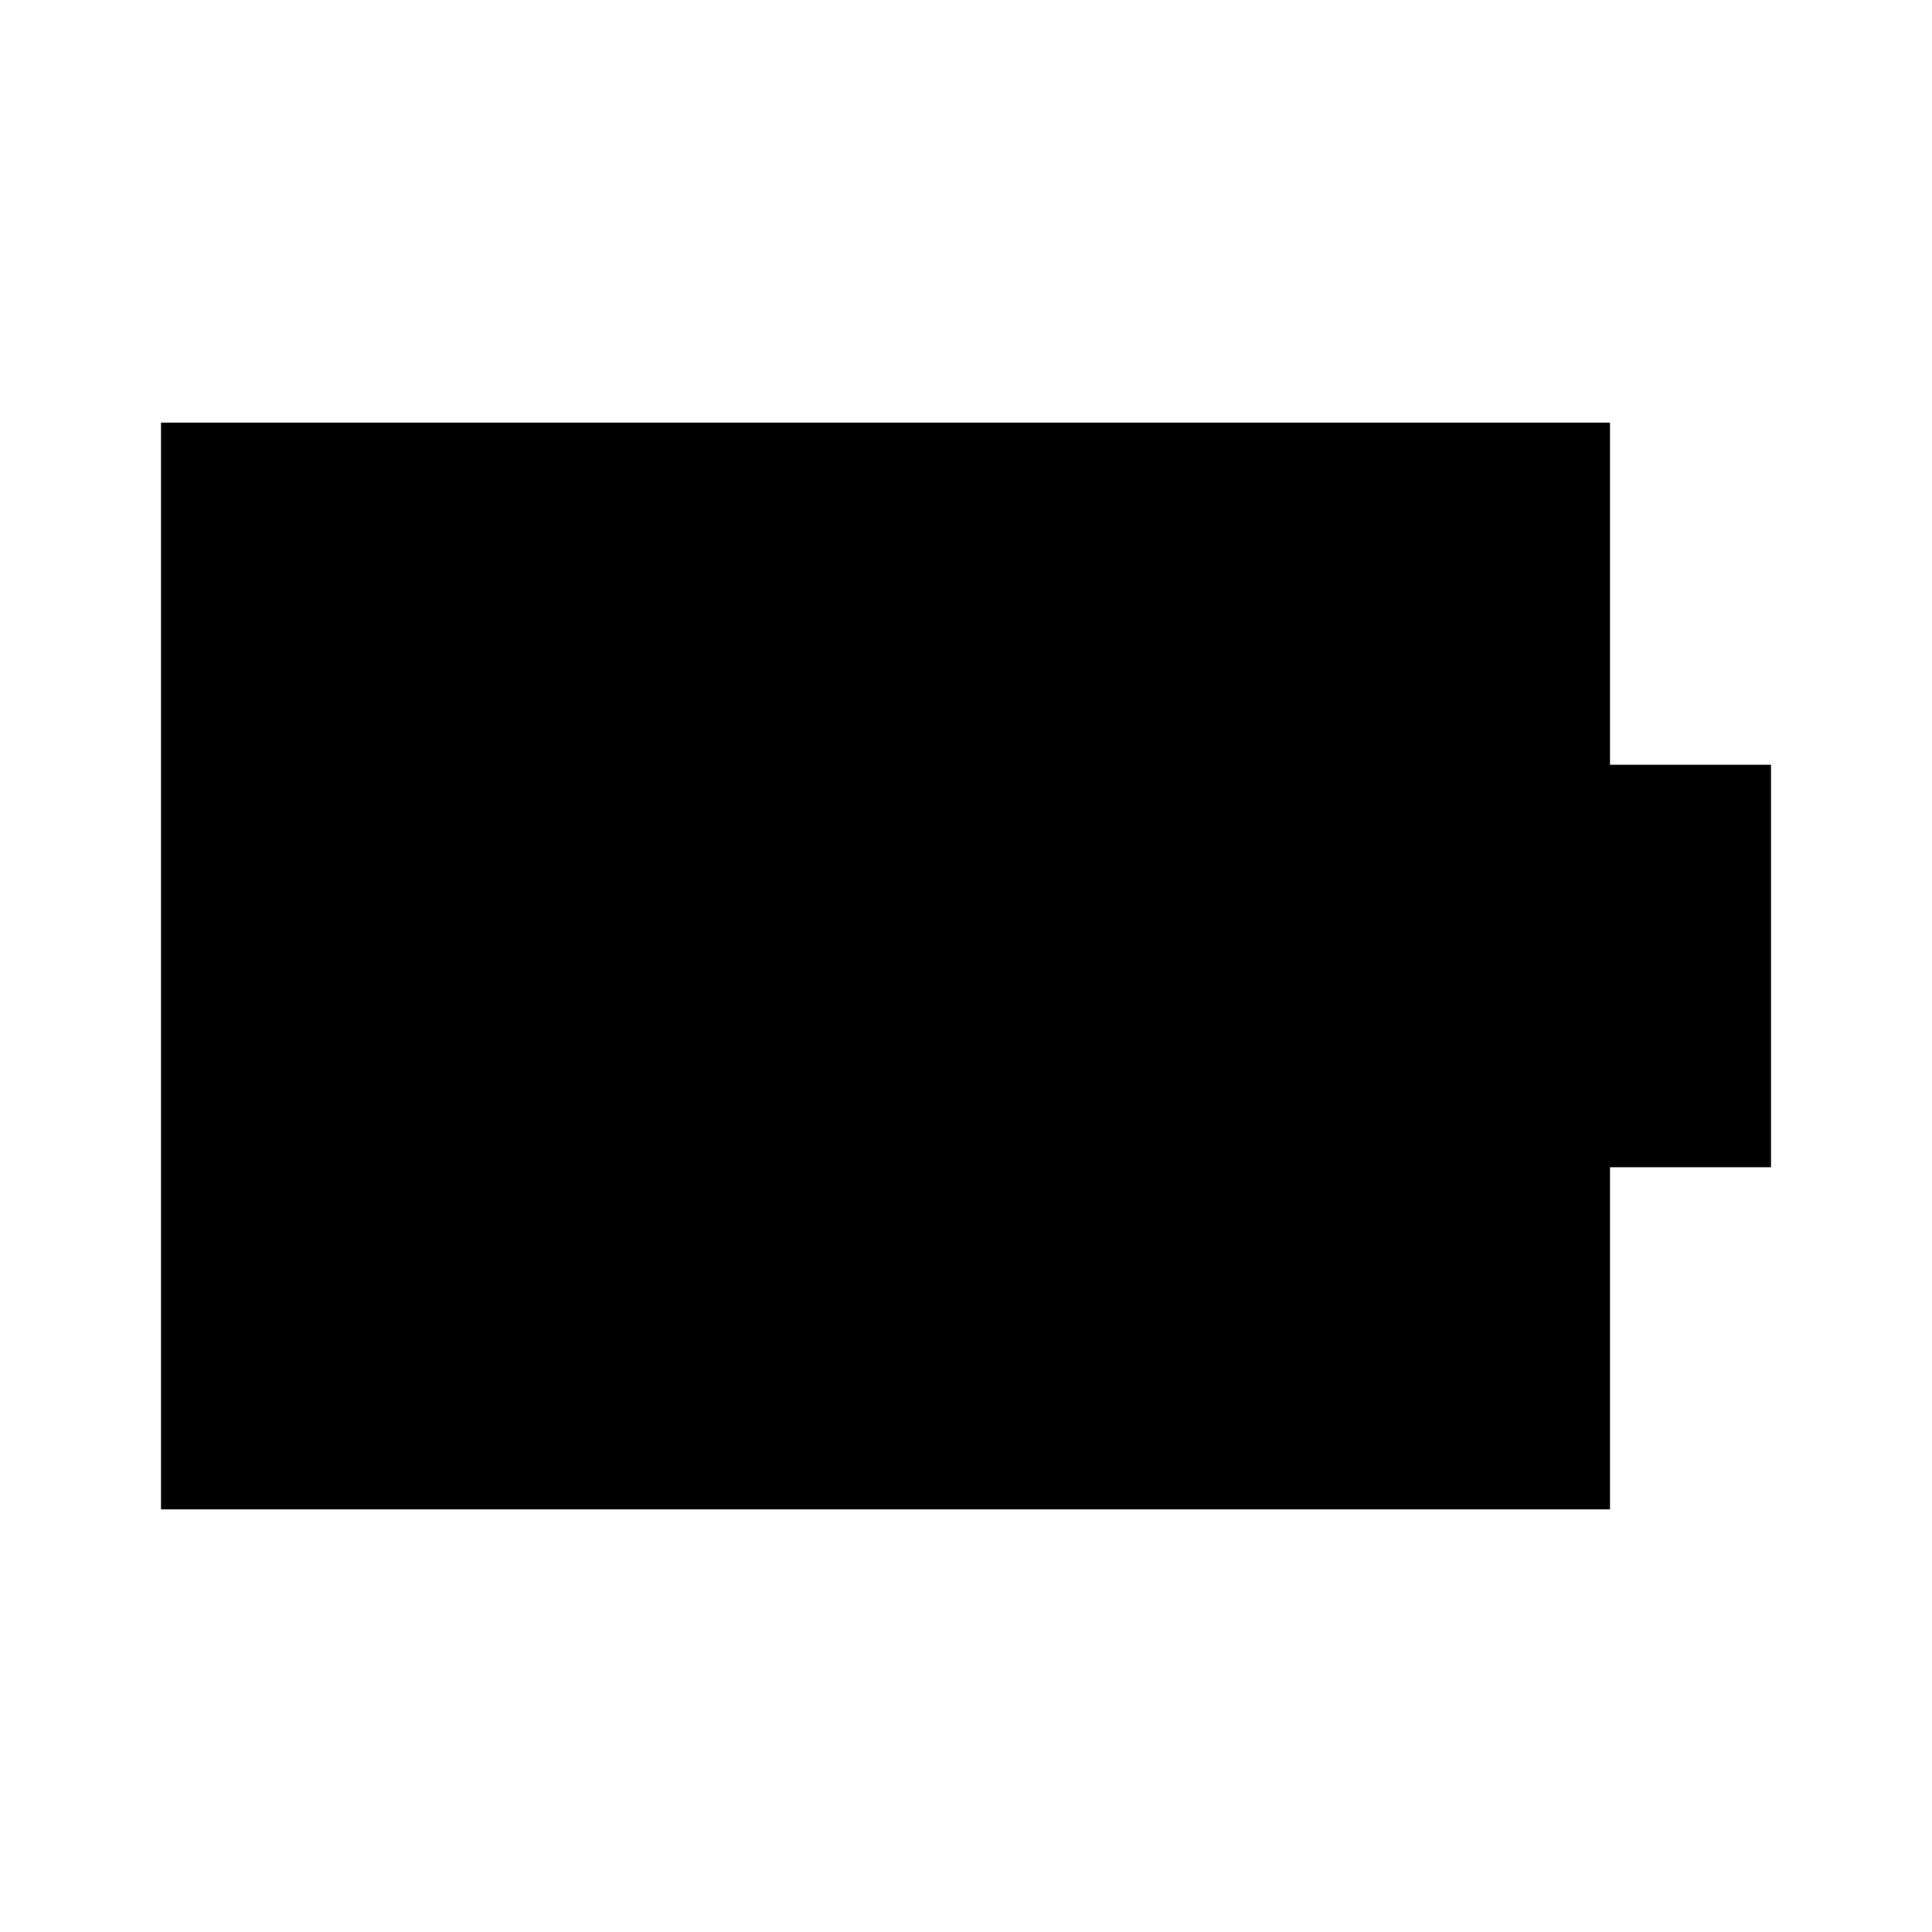
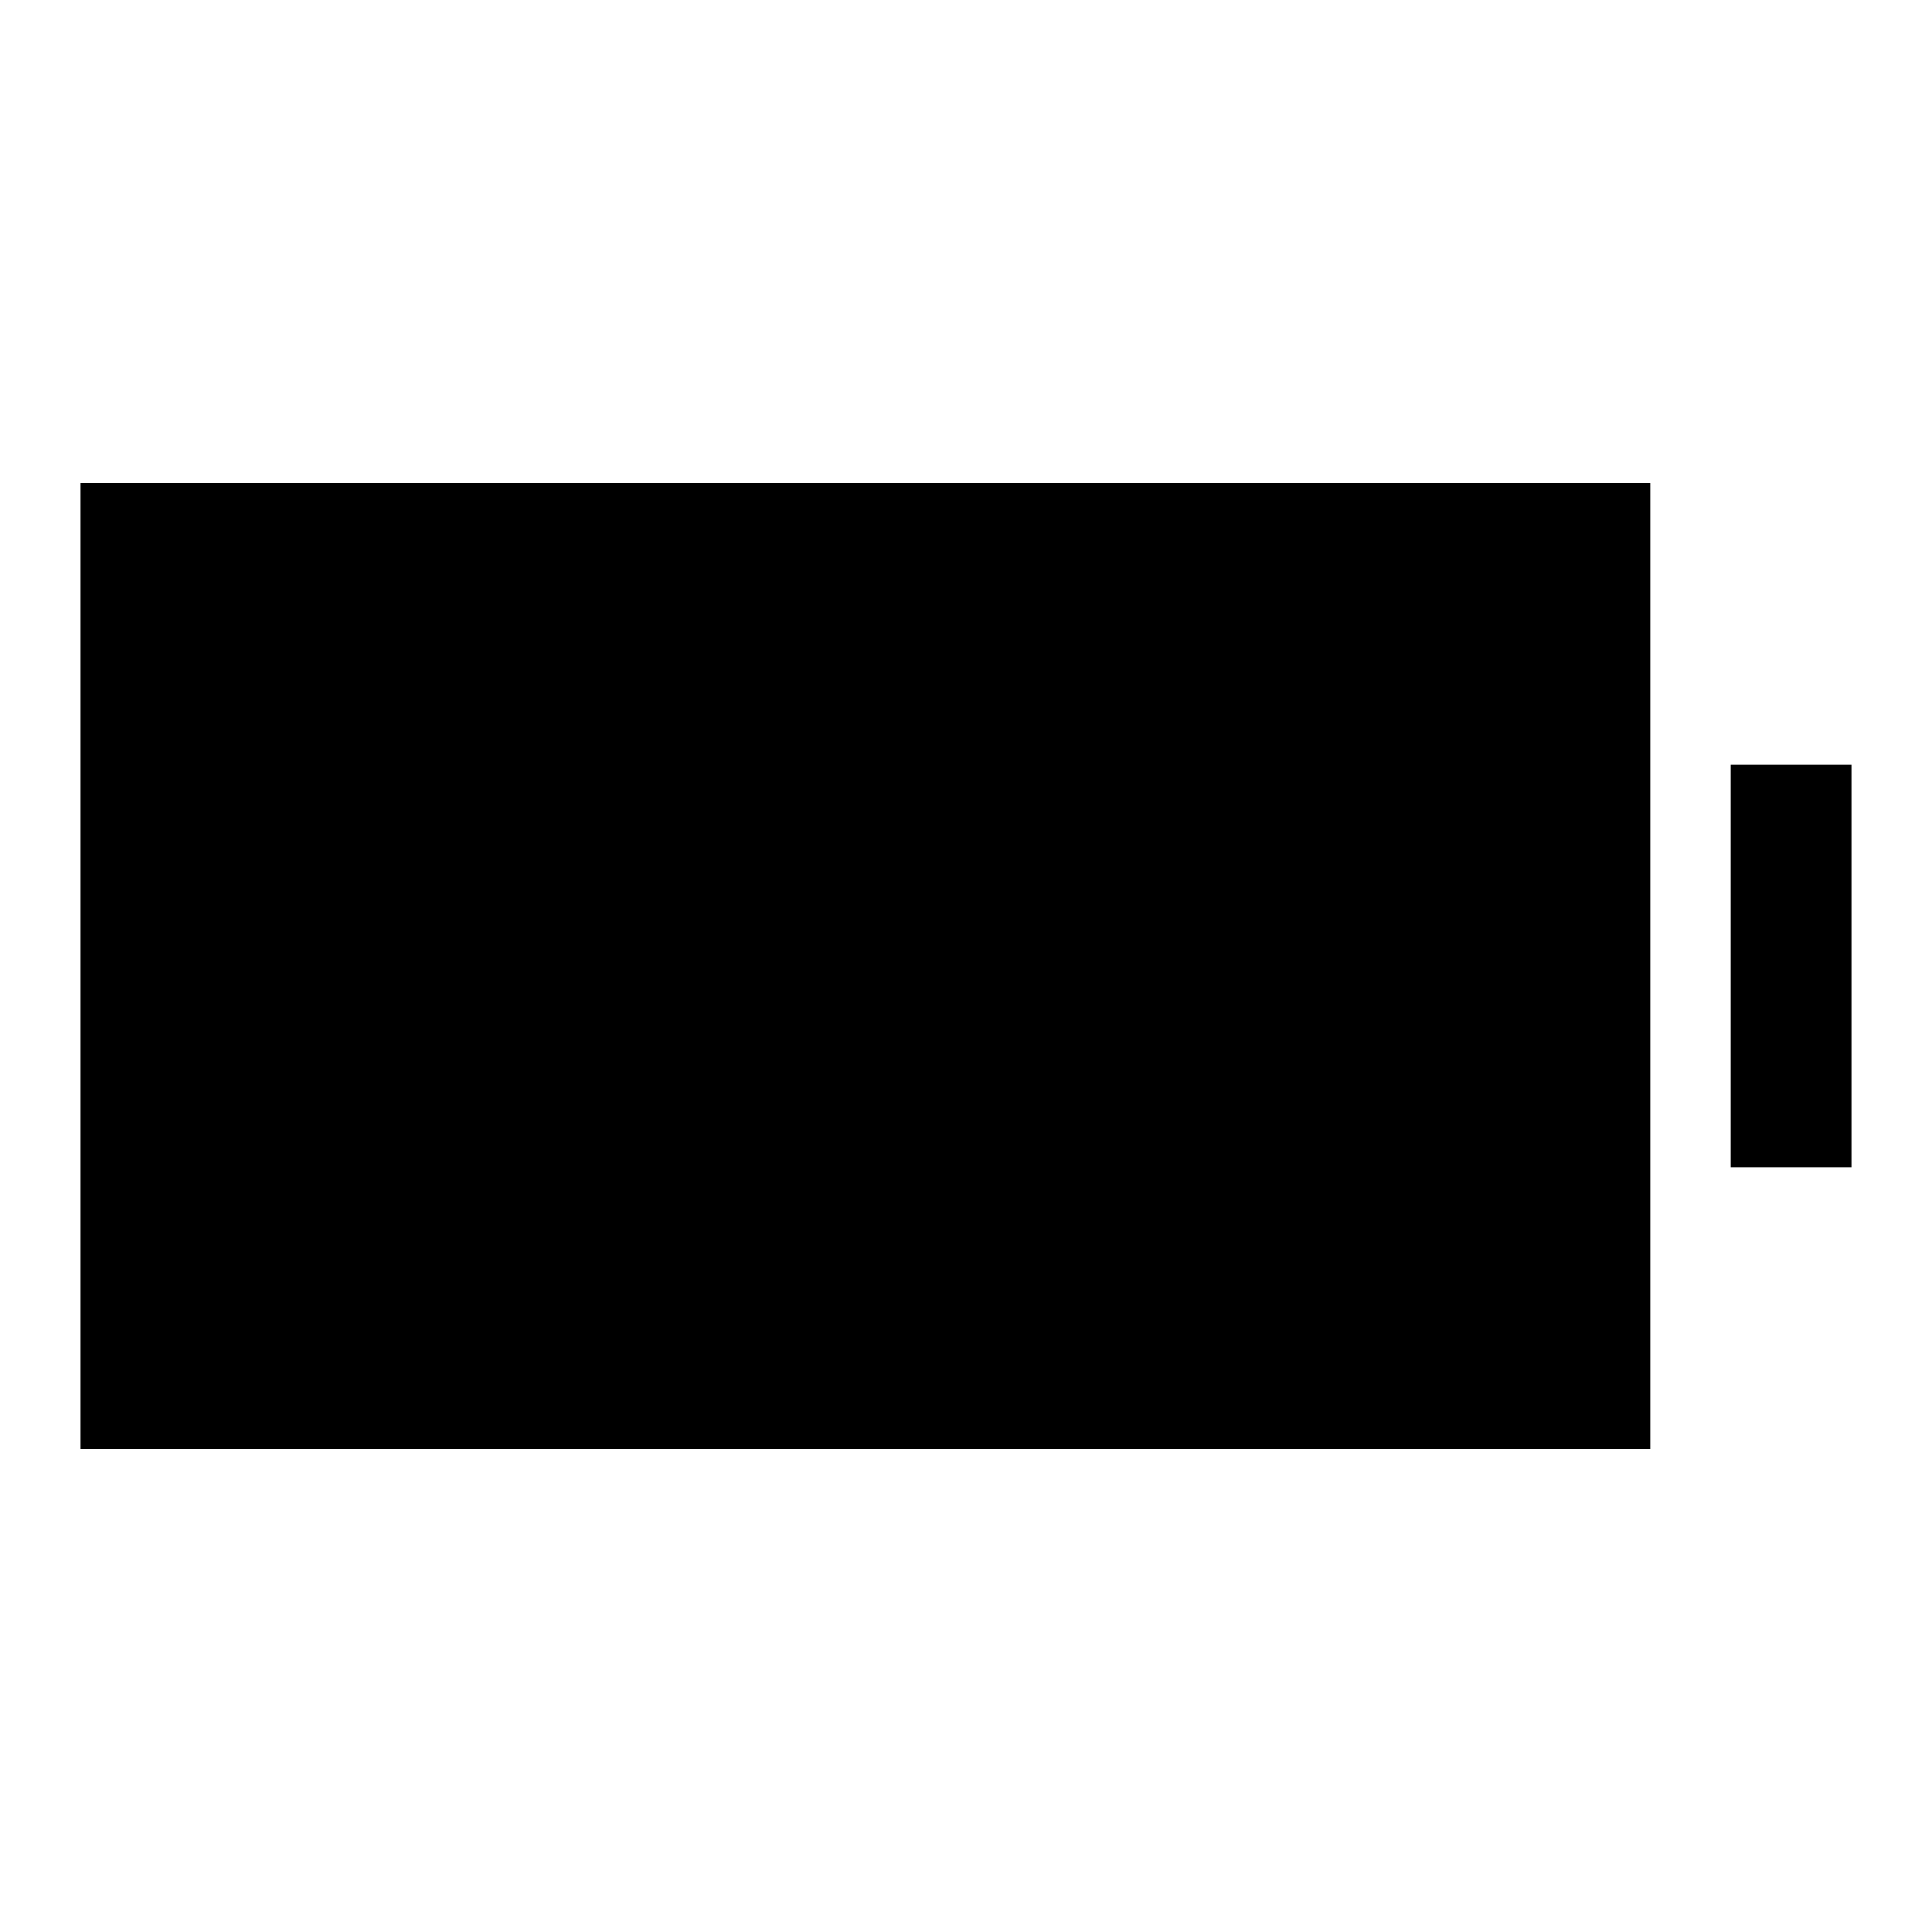
<svg xmlns="http://www.w3.org/2000/svg" viewBox="0 0 24 24">
-   <path fill="currentColor" d="M2 18.75V5.25h18V9.5h2v5h-2v4.25z" />
+   <path fill="currentColor" d="M1 18V6h19.5v12zm20.5-3.5v-5H23v5z" />
</svg>
